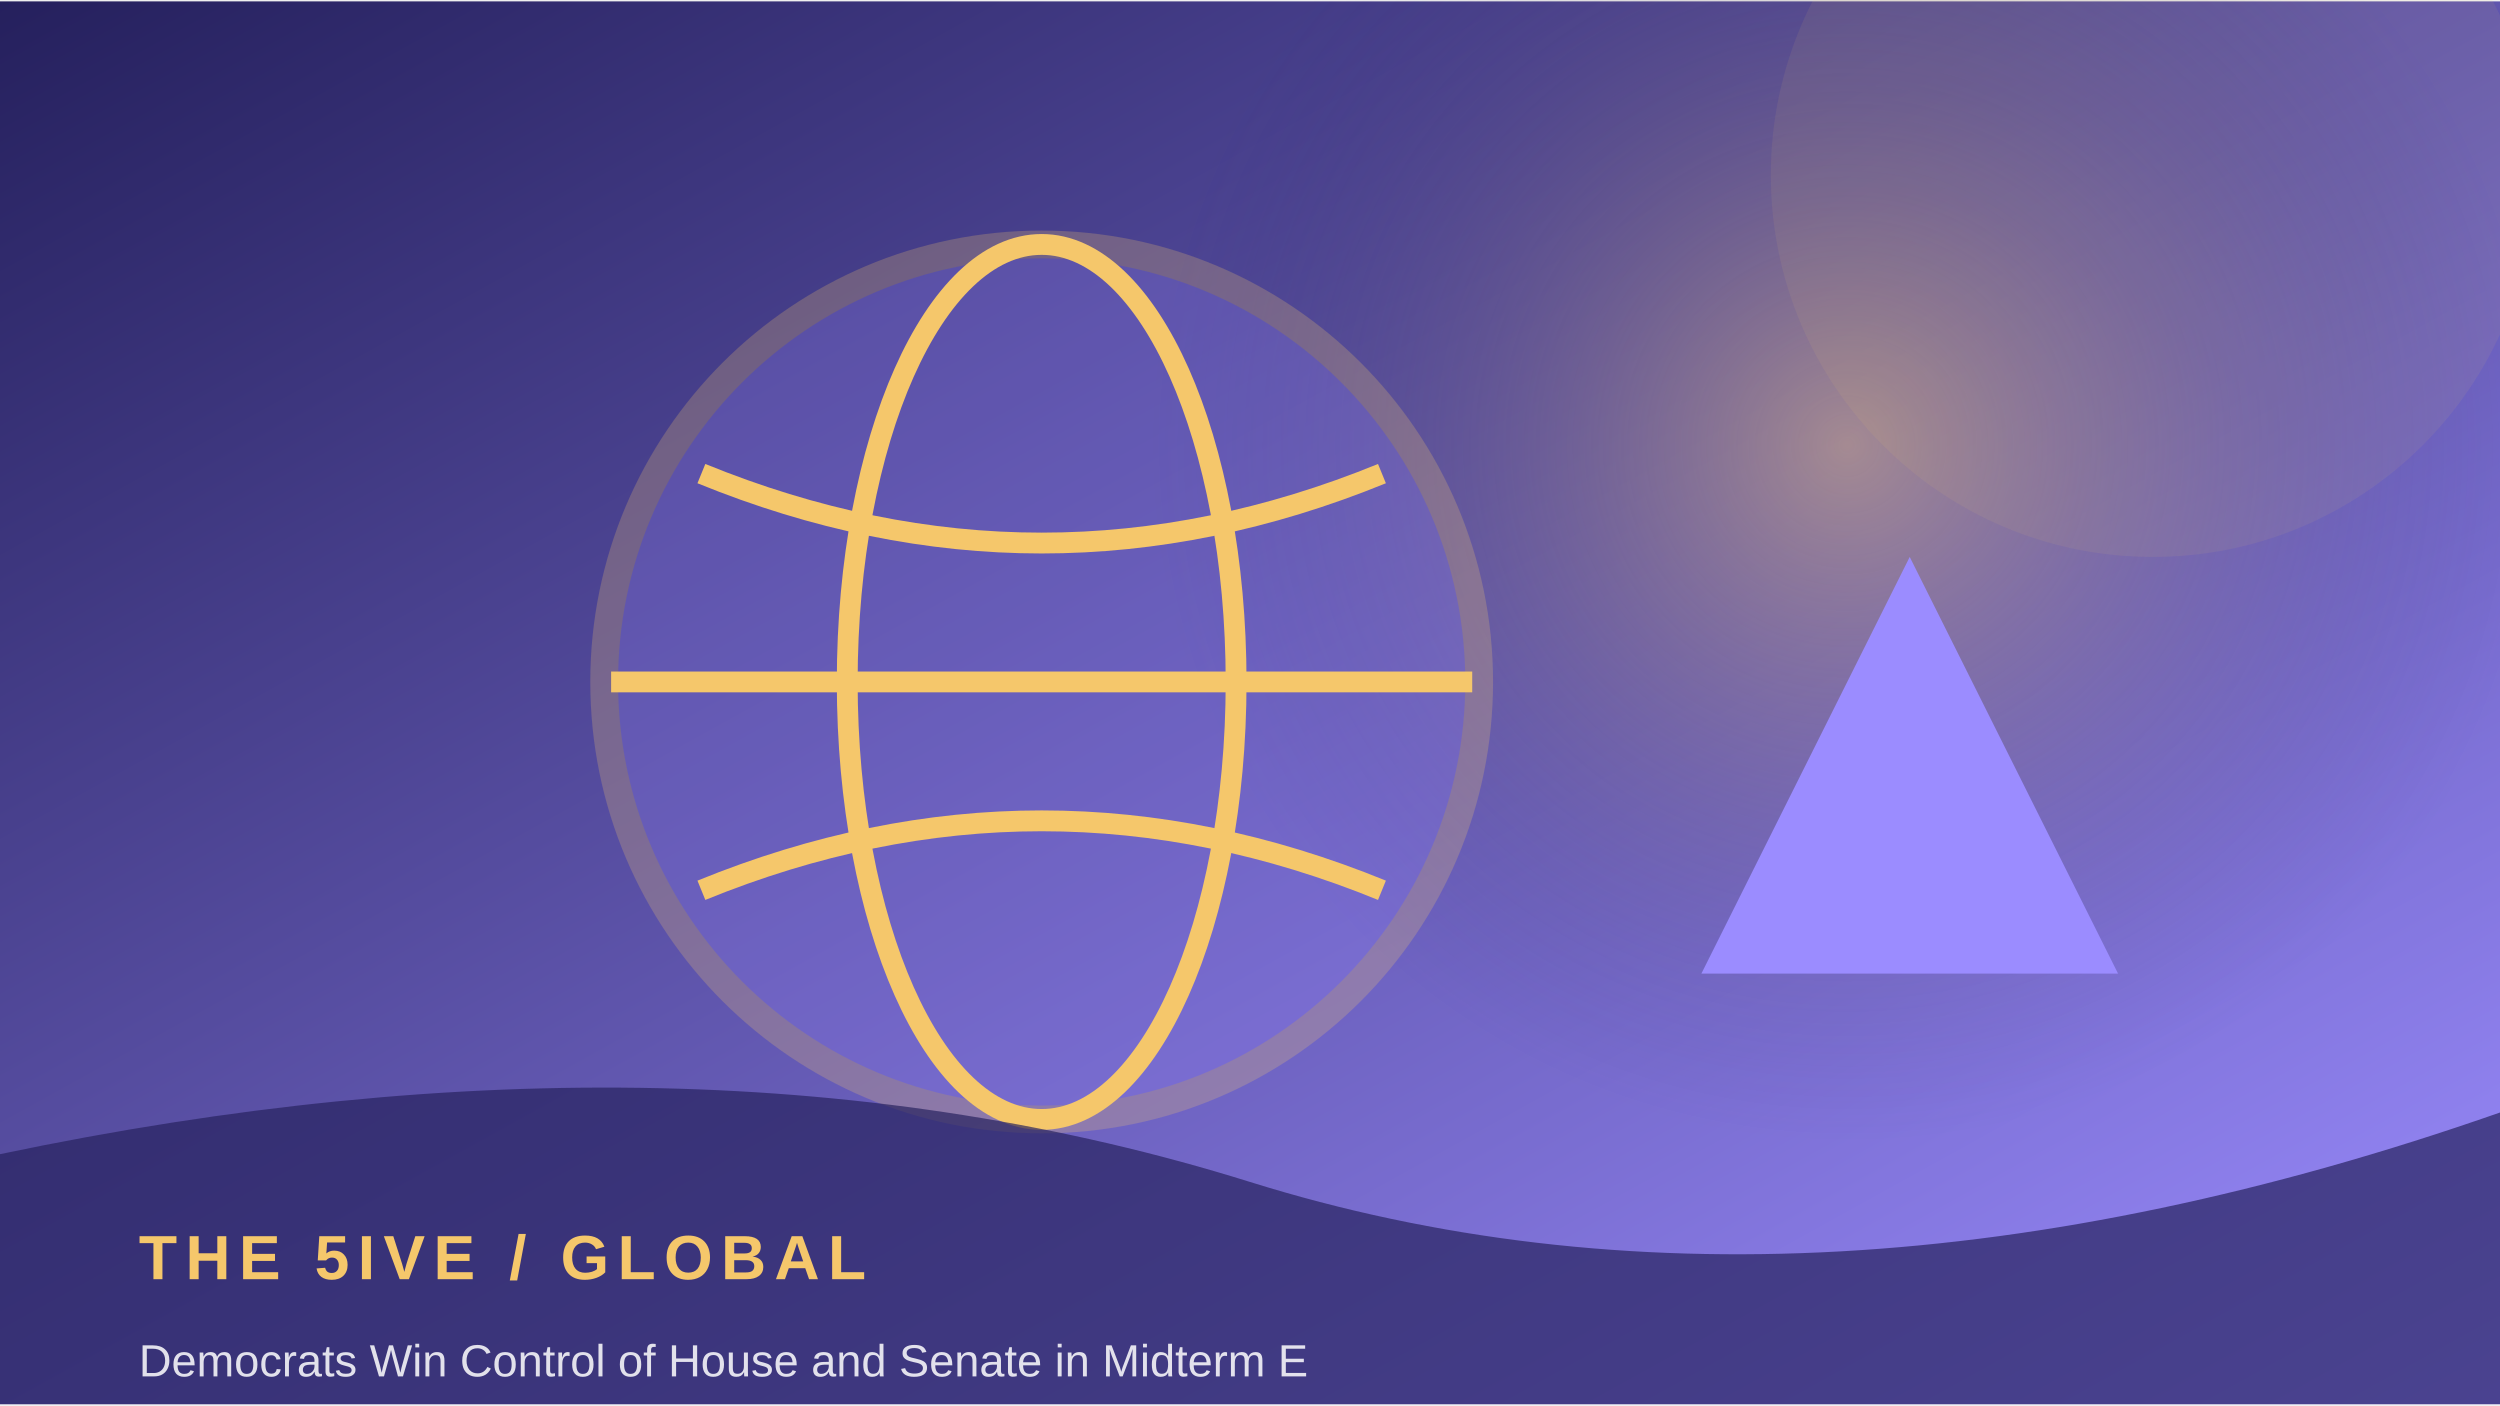
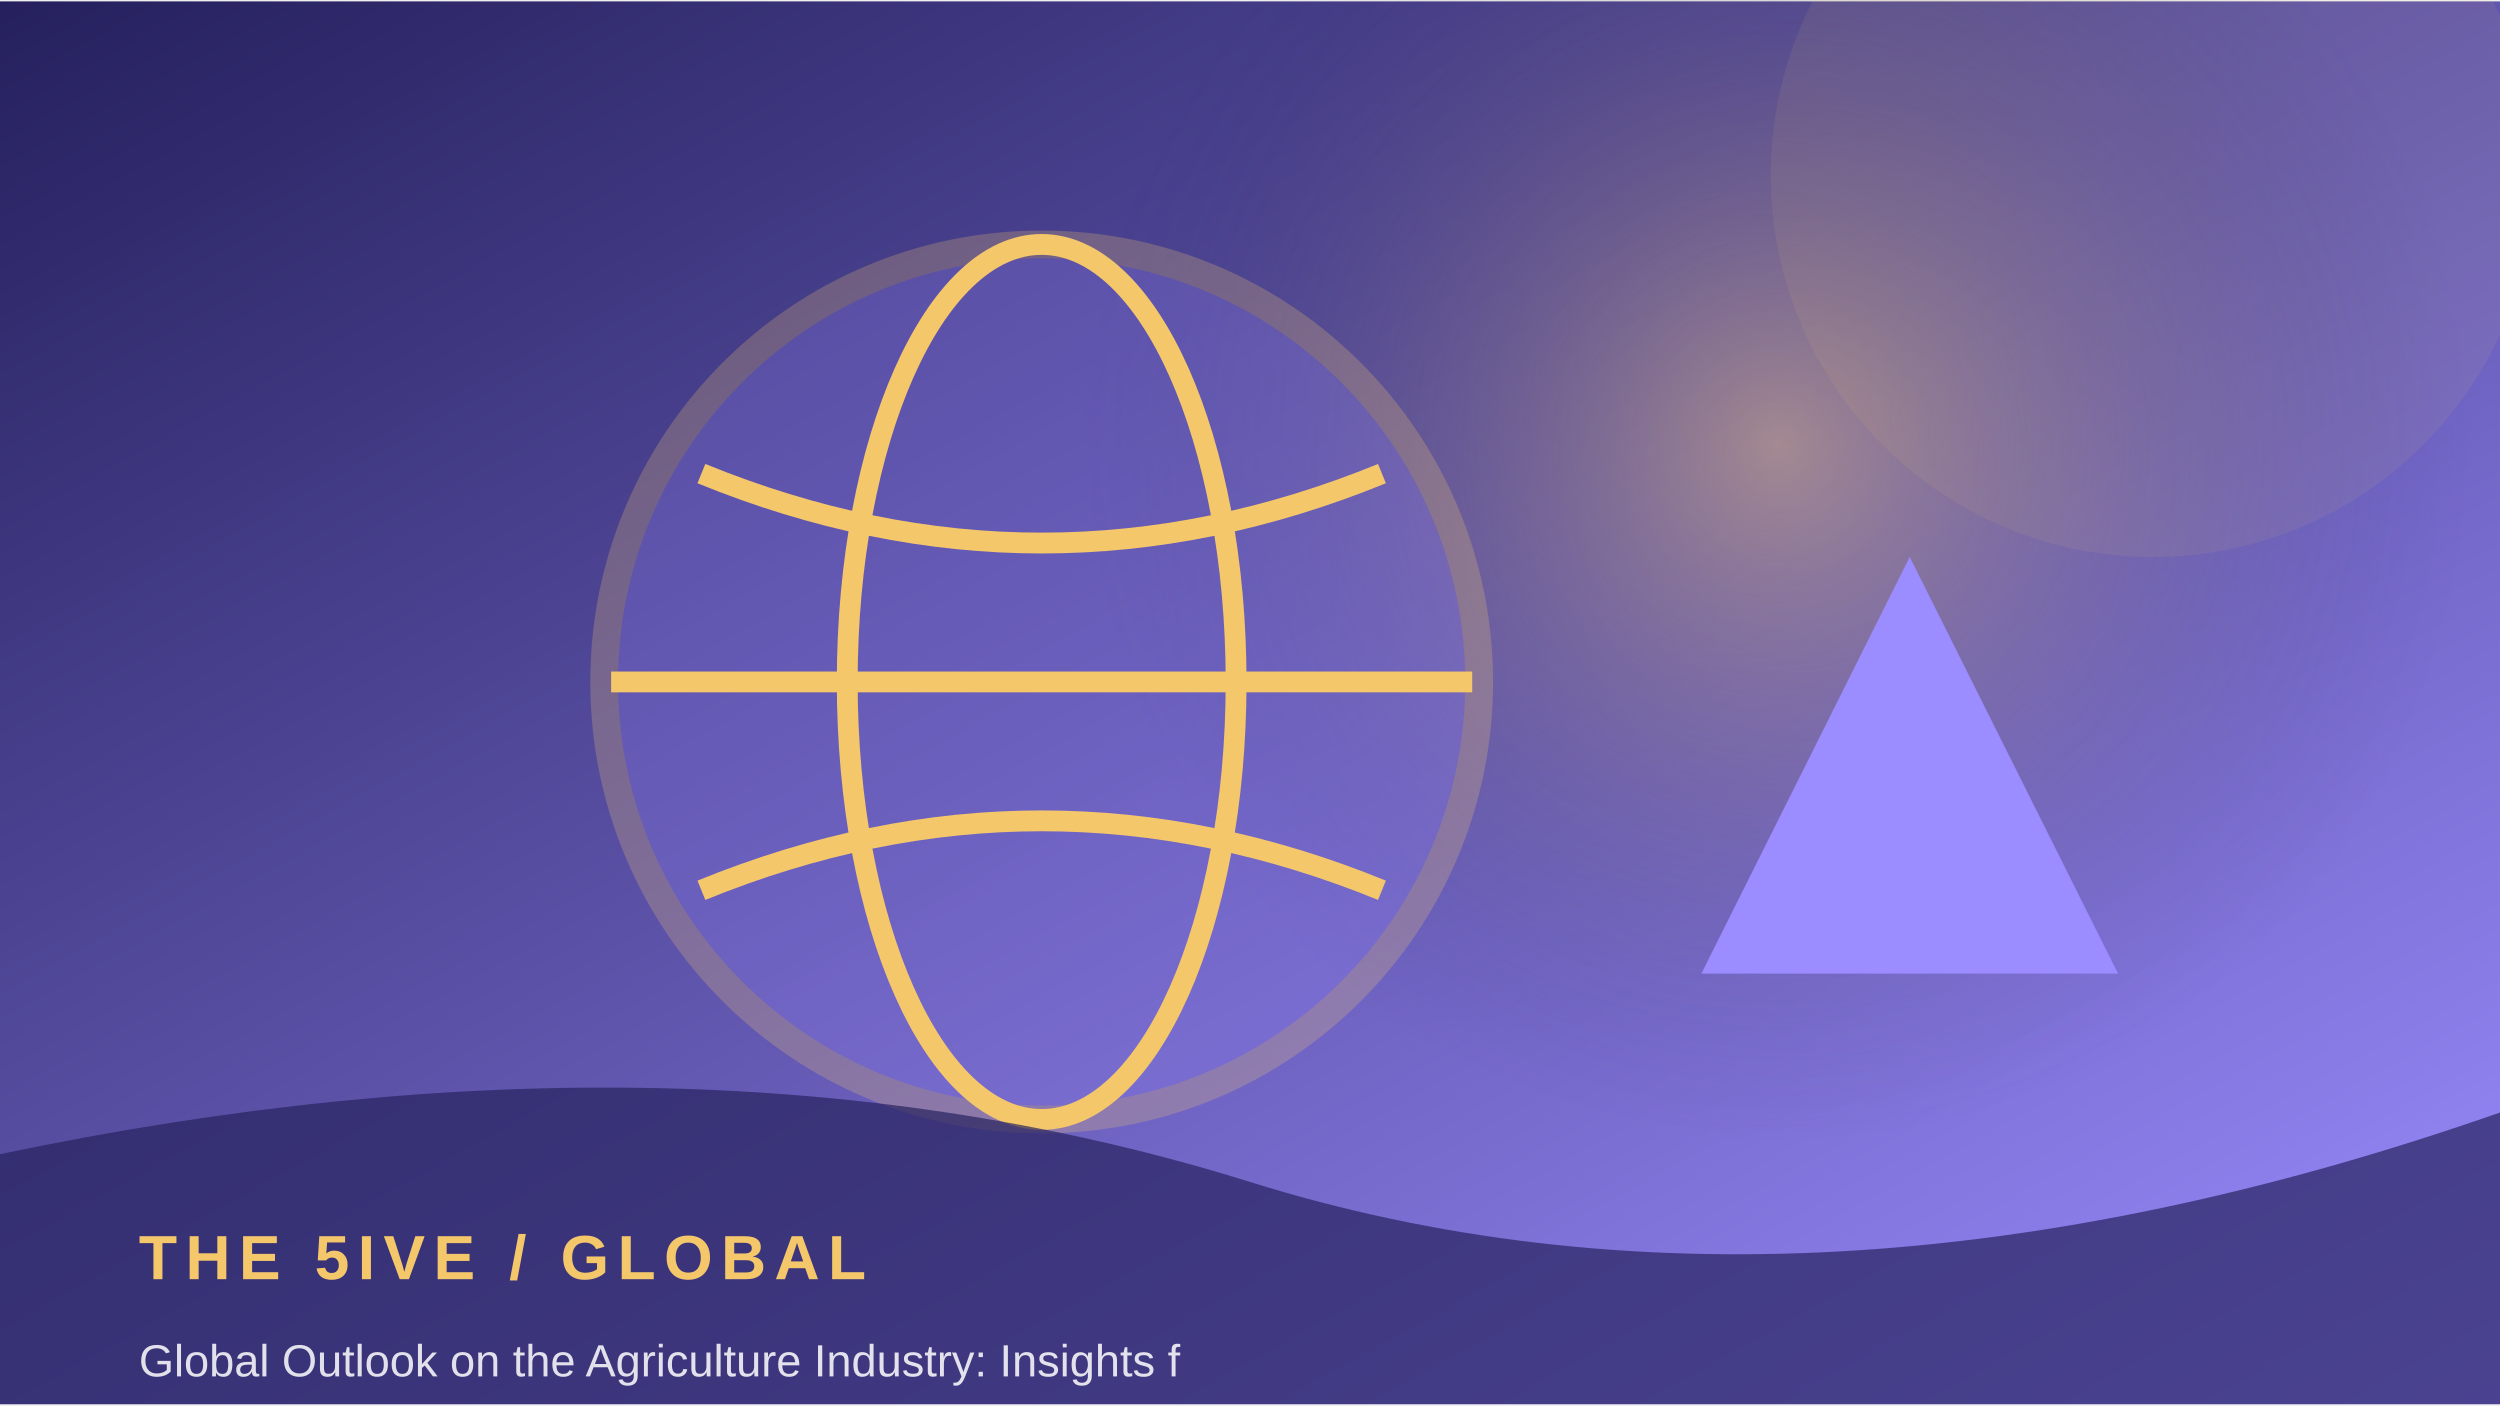
<svg xmlns="http://www.w3.org/2000/svg" width="900" height="506" viewBox="0 0 360 202">
  <defs>
    <linearGradient id="g" x1="0" y1="0" x2="1" y2="1">
      <stop stop-color="#25205d" />
      <stop offset="1" stop-color="#9b8cff" />
    </linearGradient>
    <radialGradient id="r">
      <stop stop-color="#f5c76b" stop-opacity=".45" />
      <stop offset="1" stop-color="#25205d" stop-opacity="0" />
    </radialGradient>
  </defs>
  <rect width="360" height="202" fill="url(#g)" />
-   <circle cx="266" cy="64" r="100" fill="url(#r)" />
+   <circle cx="256" cy="64" r="100" fill="url(#r)" />
  <circle cx="310" cy="25" r="55" fill="#f5c76b" opacity=".08" />
  <circle cx="150" cy="98" r="63" fill="#9b8cff" opacity=".24" stroke="#f5c76b" stroke-width="4" />
  <ellipse cx="150" cy="98" rx="28" ry="63" fill="none" stroke="#f5c76b" stroke-width="3" />
  <path d="M88 98 H212 M101 68 Q150 88 199 68 M101 128 Q150 108 199 128" fill="none" stroke="#f5c76b" stroke-width="3" />
  <path d="M245 140 L275 80 L305 140 Z" fill="#9b8cff" />
  <path d="M0 166 Q100 145 180 170 T360 160 V202 H0Z" fill="#25205d" opacity=".68" />
  <text x="20" y="184" font-family="Arial,sans-serif" font-size="9" font-weight="700" letter-spacing="1.2" fill="#f5c76b">THE 5IVE  /  GLOBAL</text>
-   <text x="20" y="198" font-family="Arial,sans-serif" font-size="6.5" fill="#ffffff" opacity=".85">Democrats Win Control of House and Senate in Midterm E</text>
+   <text x="20" y="198" font-family="Arial,sans-serif" font-size="6.5" fill="#ffffff" opacity=".85">Global Outlook on the Agriculture Industry: Insights f</text>
</svg>
